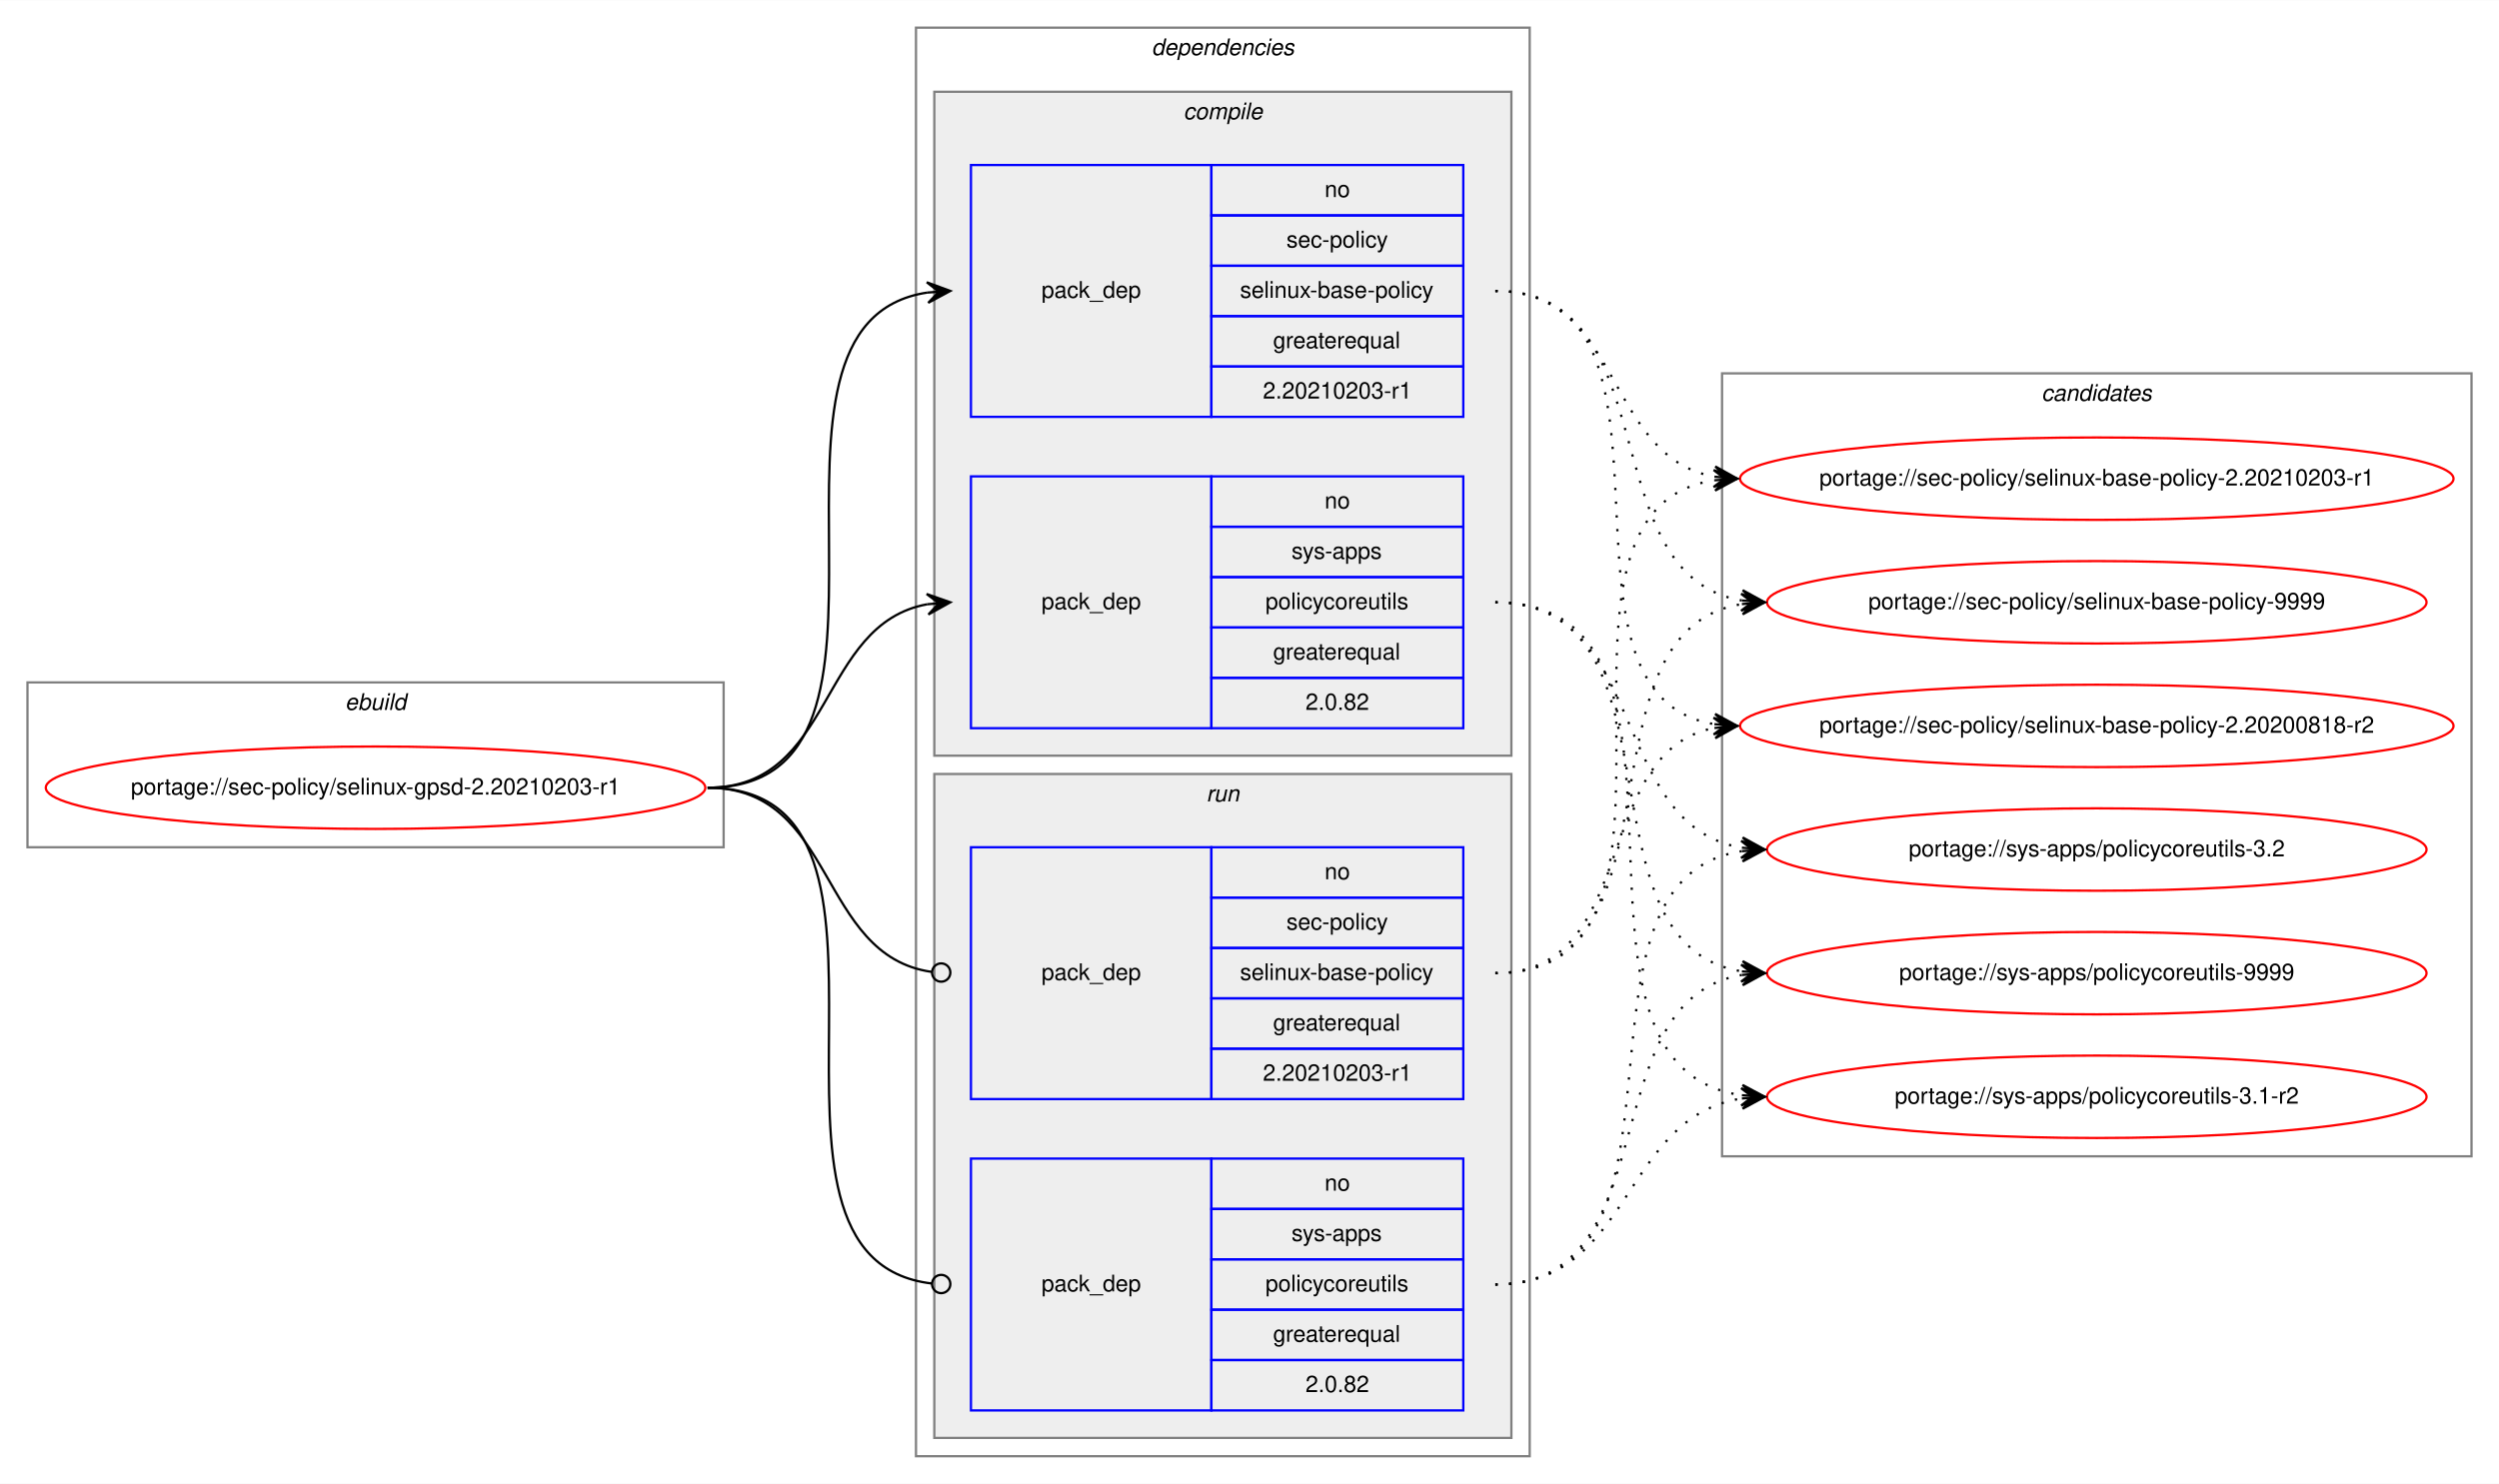
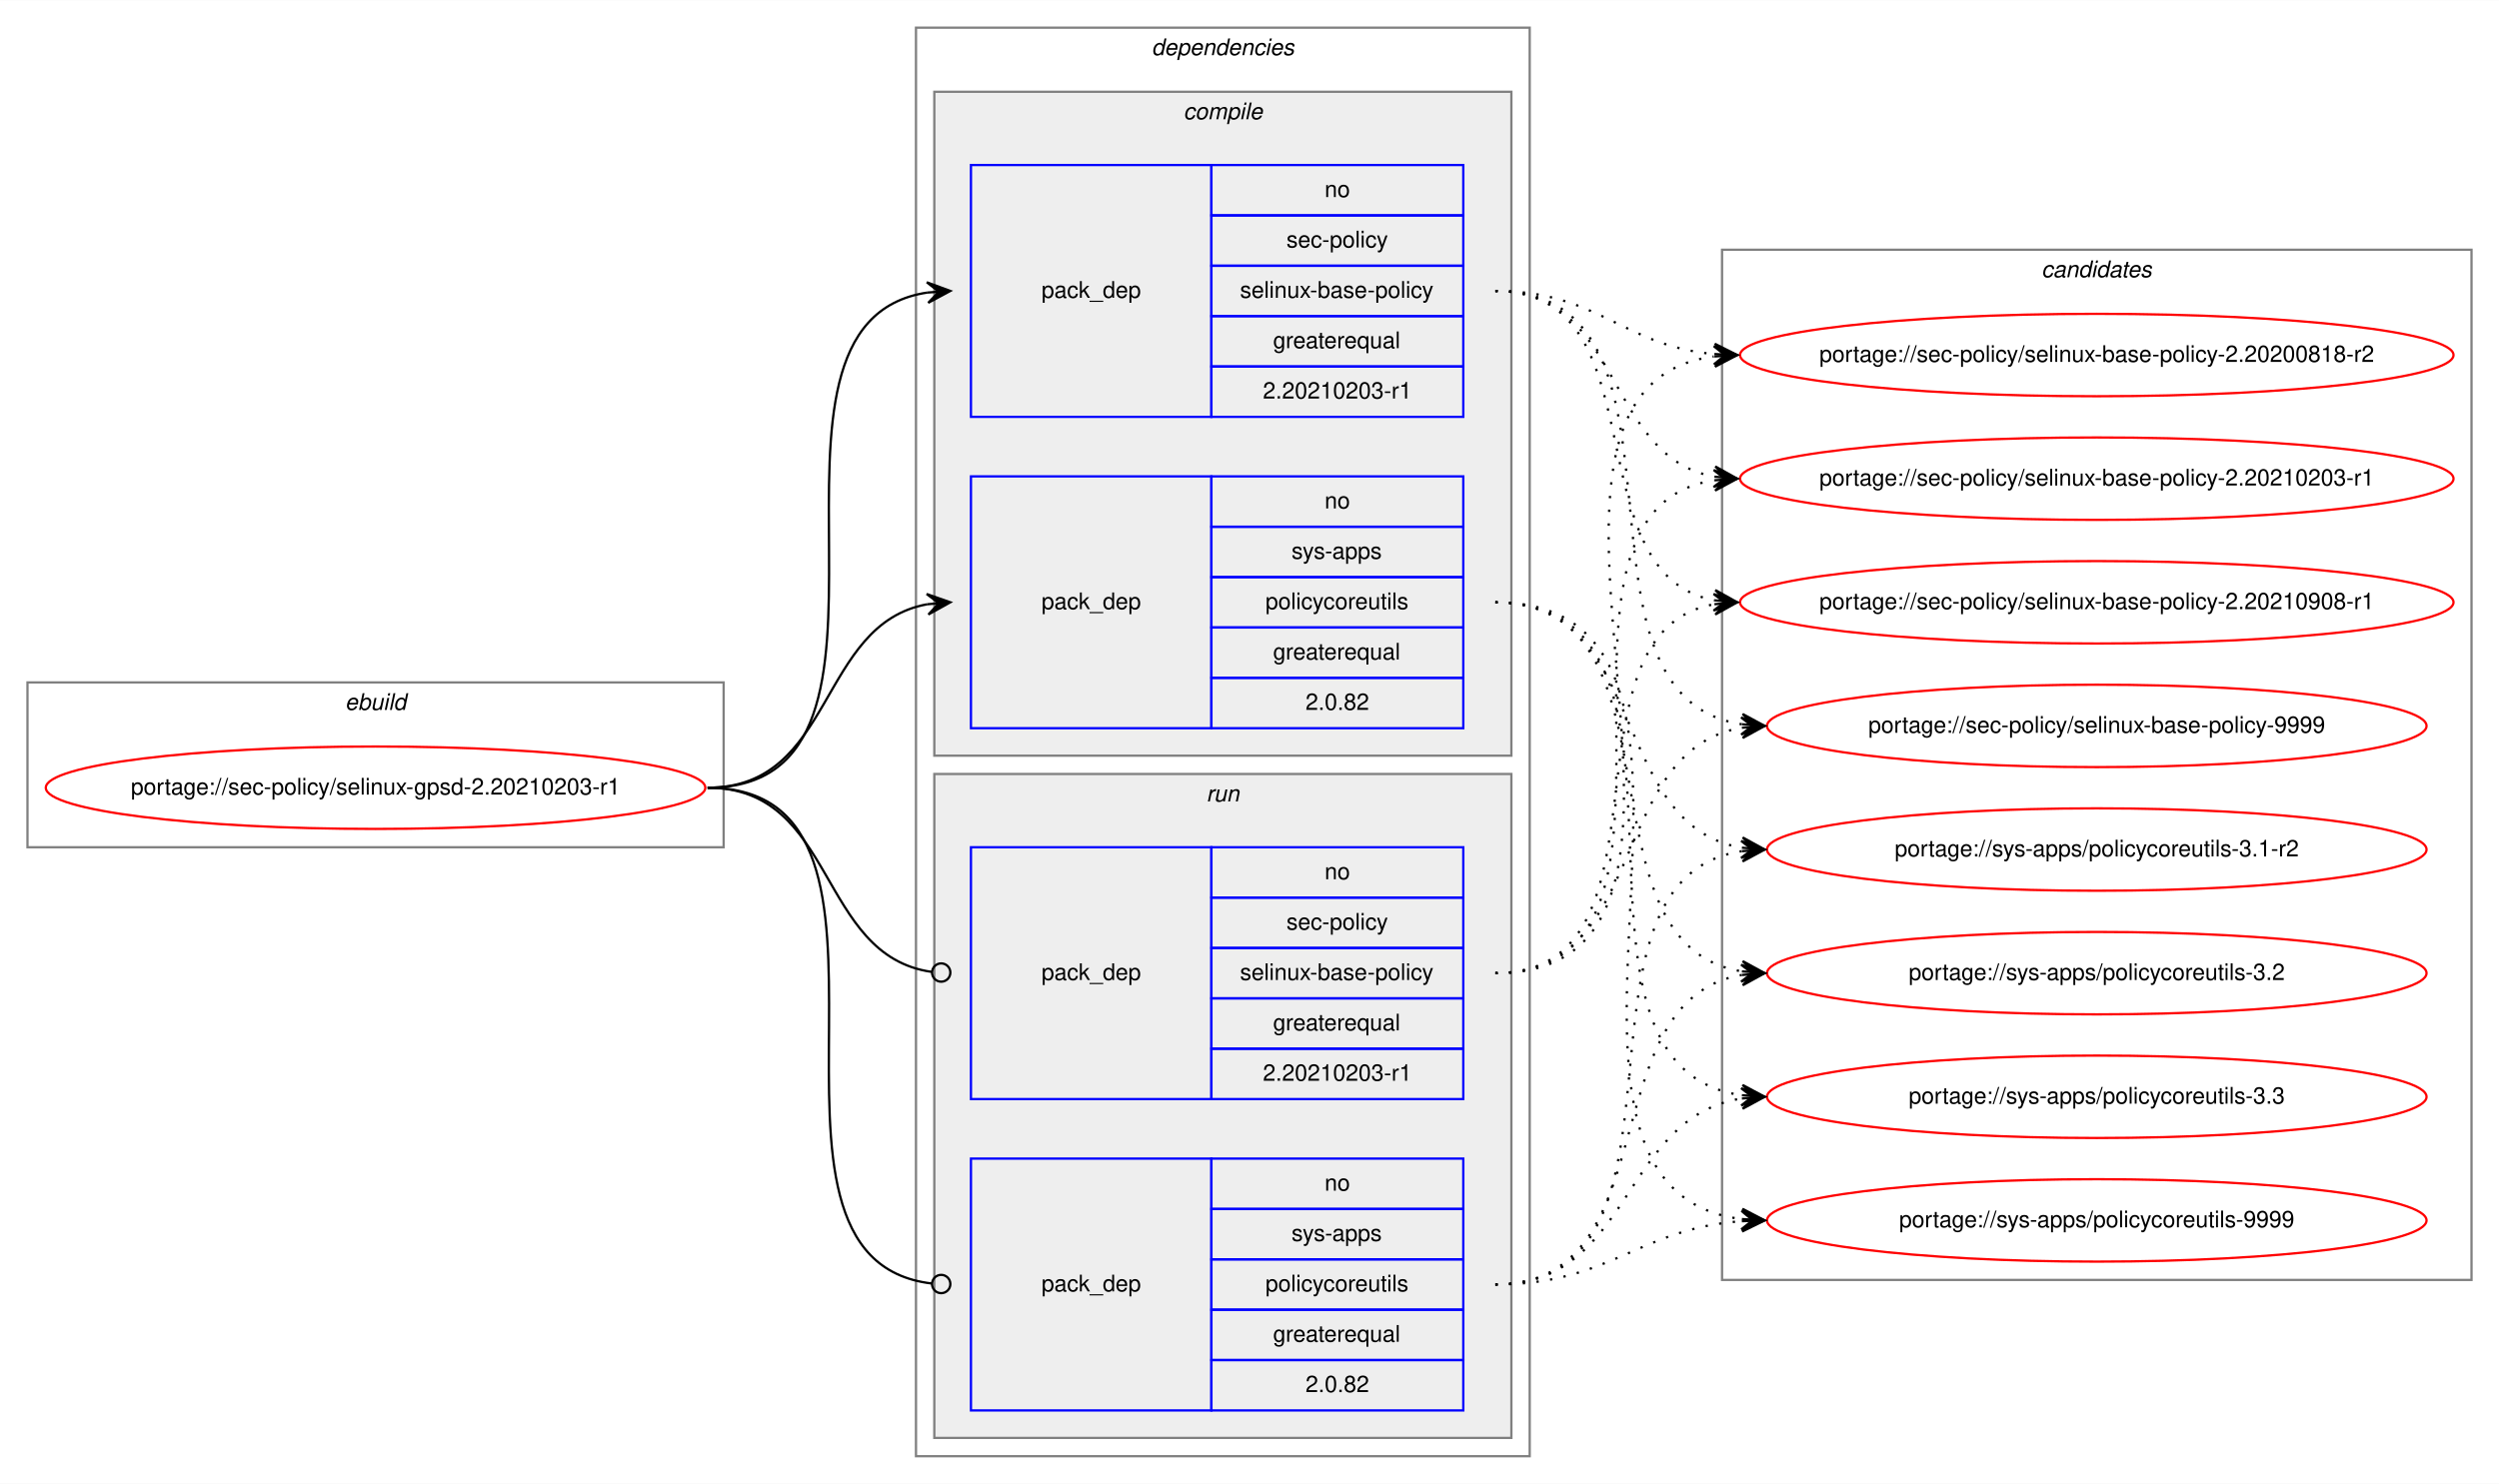
<svg xmlns="http://www.w3.org/2000/svg" xmlns:xlink="http://www.w3.org/1999/xlink" width="1091pt" height="648pt" viewBox="0.00 0.00 1091.28 648.00">
  <g id="graph0" class="graph" transform="scale(1 1) rotate(0) translate(4 644)">
    <polygon fill="white" stroke="transparent" points="-4,4 -4,-644 1087.28,-644 1087.28,4 -4,4" />
    <g id="clust1" class="cluster">
      <polygon fill="none" stroke="gray" points="8,-274 8,-346 312,-346 312,-274 8,-274" />
      <text text-anchor="start" x="146.66" y="-334" font-family="Helvetica,sans-Serif" font-style="italic" font-size="10.00">ebuild</text>
    </g>
    <g id="clust2" class="cluster">
      <polygon fill="none" stroke="gray" points="396,-8 396,-632 664,-632 664,-8 396,-8" />
      <text text-anchor="start" x="498.88" y="-620" font-family="Helvetica,sans-Serif" font-style="italic" font-size="10.00">dependencies</text>
    </g>
    <g id="clust3" class="cluster">
      <polygon fill="#eeeeee" stroke="gray" points="404,-314 404,-604 656,-604 656,-314 404,-314" />
      <text text-anchor="start" x="512.78" y="-592" font-family="Helvetica,sans-Serif" font-style="italic" font-size="10.00">compile</text>
    </g>
    <g id="clust7" class="cluster">
      <polygon fill="#eeeeee" stroke="gray" points="404,-16 404,-306 656,-306 656,-16 404,-16" />
      <text text-anchor="start" x="522.78" y="-294" font-family="Helvetica,sans-Serif" font-style="italic" font-size="10.00">run</text>
    </g>
    <g id="clust10" class="cluster">
-       <polygon fill="none" stroke="gray" points="748,-139 748,-481 1075.28,-481 1075.28,-139 748,-139" />
-       <text text-anchor="start" x="887.47" y="-469" font-family="Helvetica,sans-Serif" font-style="italic" font-size="10.00">candidates</text>
+       <polygon fill="none" stroke="gray" points="748,-85 748,-535 1075.28,-535 1075.28,-85 748,-85" />
+       <text text-anchor="start" x="887.47" y="-523" font-family="Helvetica,sans-Serif" font-style="italic" font-size="10.00">candidates</text>
    </g>
    <g id="node1" class="node">
      <g id="a_node1">
        <a xlink:href="../sec-policy/selinux-gpsd-2.20210203-r1.svg" xlink:title="portage://sec-policy/selinux-gpsd-2.20210203-r1">
          <ellipse fill="none" stroke="red" cx="160" cy="-300" rx="144" ry="18" />
          <text text-anchor="middle" x="160" y="-297" font-family="Helvetica,sans-Serif" font-size="10.00">portage://sec-policy/selinux-gpsd-2.20210203-r1</text>
        </a>
      </g>
    </g>
    <g id="node2" class="node">
      <polygon fill="none" stroke="blue" points="420,-462 420,-572 525,-572 525,-462 420,-462" />
      <text text-anchor="start" x="450.82" y="-514" font-family="Helvetica,sans-Serif" font-size="10.00">pack_dep</text>
      <polygon fill="none" stroke="blue" points="525,-550 525,-572 635,-572 635,-550 525,-550" />
      <text text-anchor="start" x="574.44" y="-558" font-family="Helvetica,sans-Serif" font-size="10.00">no</text>
      <polygon fill="none" stroke="blue" points="525,-528 525,-550 635,-550 635,-528 525,-528" />
      <text text-anchor="start" x="557.78" y="-536" font-family="Helvetica,sans-Serif" font-size="10.00">sec-policy</text>
      <polygon fill="none" stroke="blue" points="525,-506 525,-528 635,-528 635,-506 525,-506" />
      <text text-anchor="start" x="537.5" y="-514" font-family="Helvetica,sans-Serif" font-size="10.00">selinux-base-policy</text>
      <polygon fill="none" stroke="blue" points="525,-484 525,-506 635,-506 635,-484 525,-484" />
      <text text-anchor="start" x="551.94" y="-492" font-family="Helvetica,sans-Serif" font-size="10.00">greaterequal</text>
      <polygon fill="none" stroke="blue" points="525,-462 525,-484 635,-484 635,-462 525,-462" />
      <text text-anchor="start" x="547.49" y="-470" font-family="Helvetica,sans-Serif" font-size="10.00">2.20210203-r1</text>
    </g>
    <g id="edge1" class="edge">
      <path fill="none" stroke="black" d="M305,-300C408.77,-300 310.64,-502.83 401.01,-516.3" />
      <polygon fill="black" stroke="black" points="411,-517 400.71,-520.79 406.01,-516.65 401.02,-516.3 401.02,-516.3 401.02,-516.3 406.01,-516.65 401.34,-511.81 411,-517 411,-517" />
    </g>
    <g id="node3" class="node">
      <polygon fill="none" stroke="blue" points="420,-326 420,-436 525,-436 525,-326 420,-326" />
      <text text-anchor="start" x="450.82" y="-378" font-family="Helvetica,sans-Serif" font-size="10.00">pack_dep</text>
      <polygon fill="none" stroke="blue" points="525,-414 525,-436 635,-436 635,-414 525,-414" />
      <text text-anchor="start" x="574.44" y="-422" font-family="Helvetica,sans-Serif" font-size="10.00">no</text>
      <polygon fill="none" stroke="blue" points="525,-392 525,-414 635,-414 635,-392 525,-392" />
      <text text-anchor="start" x="560" y="-400" font-family="Helvetica,sans-Serif" font-size="10.00">sys-apps</text>
      <polygon fill="none" stroke="blue" points="525,-370 525,-392 635,-392 635,-370 525,-370" />
      <text text-anchor="start" x="548.61" y="-378" font-family="Helvetica,sans-Serif" font-size="10.00">policycoreutils</text>
      <polygon fill="none" stroke="blue" points="525,-348 525,-370 635,-370 635,-348 525,-348" />
      <text text-anchor="start" x="551.94" y="-356" font-family="Helvetica,sans-Serif" font-size="10.00">greaterequal</text>
      <polygon fill="none" stroke="blue" points="525,-326 525,-348 635,-348 635,-326 525,-326" />
      <text text-anchor="start" x="566.1" y="-334" font-family="Helvetica,sans-Serif" font-size="10.00">2.0.82</text>
    </g>
    <g id="edge2" class="edge">
      <path fill="none" stroke="black" d="M305,-300C360.7,-300 352.97,-371.49 400.99,-380.15" />
      <polygon fill="black" stroke="black" points="411,-381 400.65,-384.63 406.02,-380.57 401.04,-380.15 401.04,-380.15 401.04,-380.15 406.02,-380.57 401.42,-375.67 411,-381 411,-381" />
    </g>
    <g id="node4" class="node">
      <polygon fill="none" stroke="blue" points="420,-164 420,-274 525,-274 525,-164 420,-164" />
      <text text-anchor="start" x="450.82" y="-216" font-family="Helvetica,sans-Serif" font-size="10.00">pack_dep</text>
      <polygon fill="none" stroke="blue" points="525,-252 525,-274 635,-274 635,-252 525,-252" />
      <text text-anchor="start" x="574.44" y="-260" font-family="Helvetica,sans-Serif" font-size="10.00">no</text>
      <polygon fill="none" stroke="blue" points="525,-230 525,-252 635,-252 635,-230 525,-230" />
      <text text-anchor="start" x="557.78" y="-238" font-family="Helvetica,sans-Serif" font-size="10.00">sec-policy</text>
      <polygon fill="none" stroke="blue" points="525,-208 525,-230 635,-230 635,-208 525,-208" />
      <text text-anchor="start" x="537.5" y="-216" font-family="Helvetica,sans-Serif" font-size="10.00">selinux-base-policy</text>
      <polygon fill="none" stroke="blue" points="525,-186 525,-208 635,-208 635,-186 525,-186" />
      <text text-anchor="start" x="551.94" y="-194" font-family="Helvetica,sans-Serif" font-size="10.00">greaterequal</text>
      <polygon fill="none" stroke="blue" points="525,-164 525,-186 635,-186 635,-164 525,-164" />
      <text text-anchor="start" x="547.49" y="-172" font-family="Helvetica,sans-Serif" font-size="10.00">2.20210203-r1</text>
    </g>
    <g id="edge3" class="edge">
      <path fill="none" stroke="black" d="M305,-300C361.4,-300 352.77,-226.72 402.81,-219.56" />
      <ellipse fill="none" stroke="black" cx="407.01" cy="-219.27" rx="4" ry="4" />
    </g>
    <g id="node5" class="node">
      <polygon fill="none" stroke="blue" points="420,-28 420,-138 525,-138 525,-28 420,-28" />
      <text text-anchor="start" x="450.82" y="-80" font-family="Helvetica,sans-Serif" font-size="10.00">pack_dep</text>
      <polygon fill="none" stroke="blue" points="525,-116 525,-138 635,-138 635,-116 525,-116" />
      <text text-anchor="start" x="574.44" y="-124" font-family="Helvetica,sans-Serif" font-size="10.00">no</text>
      <polygon fill="none" stroke="blue" points="525,-94 525,-116 635,-116 635,-94 525,-94" />
      <text text-anchor="start" x="560" y="-102" font-family="Helvetica,sans-Serif" font-size="10.00">sys-apps</text>
      <polygon fill="none" stroke="blue" points="525,-72 525,-94 635,-94 635,-72 525,-72" />
      <text text-anchor="start" x="548.61" y="-80" font-family="Helvetica,sans-Serif" font-size="10.00">policycoreutils</text>
      <polygon fill="none" stroke="blue" points="525,-50 525,-72 635,-72 635,-50 525,-50" />
      <text text-anchor="start" x="551.94" y="-58" font-family="Helvetica,sans-Serif" font-size="10.00">greaterequal</text>
      <polygon fill="none" stroke="blue" points="525,-28 525,-50 635,-50 635,-28 525,-28" />
      <text text-anchor="start" x="566.1" y="-36" font-family="Helvetica,sans-Serif" font-size="10.00">2.0.82</text>
    </g>
    <g id="edge4" class="edge">
      <path fill="none" stroke="black" d="M305,-300C409.51,-300 309.24,-94.29 402.95,-83.44" />
      <ellipse fill="none" stroke="black" cx="407.01" cy="-83.22" rx="4" ry="4" />
    </g>
    <g id="node6" class="node">
      <g id="a_node6">
        <a xlink:href="../sec-policy/selinux-base-policy-2.20200818-r2.svg" xlink:title="portage://sec-policy/selinux-base-policy-2.20200818-r2">
-           <ellipse fill="none" stroke="red" cx="911.64" cy="-327" rx="155.78" ry="18" />
-           <text text-anchor="middle" x="911.64" y="-324" font-family="Helvetica,sans-Serif" font-size="10.00">portage://sec-policy/selinux-base-policy-2.20200818-r2</text>
+           <ellipse fill="none" stroke="red" cx="911.64" cy="-489" rx="155.78" ry="18" />
+           <text text-anchor="middle" x="911.64" y="-486" font-family="Helvetica,sans-Serif" font-size="10.00">portage://sec-policy/selinux-base-policy-2.20200818-r2</text>
        </a>
      </g>
    </g>
    <g id="edge5" class="edge">
-       <path fill="none" stroke="black" stroke-dasharray="1,5" d="M649,-517C742.03,-517 664.27,-340.84 744.63,-327.77" />
-       <polygon fill="black" stroke="black" points="754.64,-327 745.01,-332.25 749.66,-327.38 744.67,-327.76 744.67,-327.76 744.67,-327.76 749.66,-327.38 744.33,-323.28 754.64,-327 754.64,-327" />
+       <path fill="none" stroke="black" stroke-dasharray="1,5" d="M649,-517C693.97,-517 704.59,-493 744.46,-489.44" />
+       <polygon fill="black" stroke="black" points="754.64,-489 744.84,-493.93 749.65,-489.22 744.65,-489.43 744.65,-489.43 744.65,-489.43 749.65,-489.22 744.46,-484.94 754.64,-489 754.64,-489" />
    </g>
    <g id="node7" class="node">
      <g id="a_node7">
        <a xlink:href="../sec-policy/selinux-base-policy-2.20210203-r1.svg" xlink:title="portage://sec-policy/selinux-base-policy-2.20210203-r1">
          <ellipse fill="none" stroke="red" cx="911.64" cy="-435" rx="155.78" ry="18" />
          <text text-anchor="middle" x="911.64" y="-432" font-family="Helvetica,sans-Serif" font-size="10.00">portage://sec-policy/selinux-base-policy-2.20210203-r1</text>
        </a>
      </g>
    </g>
    <g id="edge6" class="edge">
      <path fill="none" stroke="black" stroke-dasharray="1,5" d="M649,-517C704.84,-517 696.54,-444.63 744.61,-435.87" />
      <polygon fill="black" stroke="black" points="754.64,-435 745.07,-440.34 749.66,-435.43 744.68,-435.86 744.68,-435.86 744.68,-435.86 749.66,-435.43 744.29,-431.38 754.64,-435 754.64,-435" />
    </g>
    <g id="node8" class="node">
      <g id="a_node8">
-         <a xlink:href="../sec-policy/selinux-base-policy-9999.svg" xlink:title="portage://sec-policy/selinux-base-policy-9999">
-           <ellipse fill="none" stroke="red" cx="911.64" cy="-381" rx="144" ry="18" />
-           <text text-anchor="middle" x="911.64" y="-378" font-family="Helvetica,sans-Serif" font-size="10.00">portage://sec-policy/selinux-base-policy-9999</text>
+         <a xlink:href="../sec-policy/selinux-base-policy-2.20210908-r1.svg" xlink:title="portage://sec-policy/selinux-base-policy-2.20210908-r1">
+           <ellipse fill="none" stroke="red" cx="911.64" cy="-381" rx="155.78" ry="18" />
+           <text text-anchor="middle" x="911.64" y="-378" font-family="Helvetica,sans-Serif" font-size="10.00">portage://sec-policy/selinux-base-policy-2.20210908-r1</text>
        </a>
      </g>
    </g>
    <g id="edge7" class="edge">
-       <path fill="none" stroke="black" stroke-dasharray="1,5" d="M649,-517C725.33,-517 690.27,-392.94 756.59,-381.8" />
-       <polygon fill="black" stroke="black" points="766.64,-381 757.03,-386.28 761.66,-381.4 756.67,-381.79 756.67,-381.79 756.67,-381.79 761.66,-381.4 756.32,-377.31 766.64,-381 766.64,-381" />
+       <path fill="none" stroke="black" stroke-dasharray="1,5" d="M649,-517C721.95,-517 682.28,-393.45 744.67,-381.87" />
+       <polygon fill="black" stroke="black" points="754.64,-381 745.07,-386.35 749.66,-381.43 744.68,-381.87 744.68,-381.87 744.68,-381.87 749.66,-381.43 744.29,-377.38 754.64,-381 754.64,-381" />
    </g>
    <g id="node9" class="node">
      <g id="a_node9">
-         <a xlink:href="../sys-apps/policycoreutils-3.1-r2.svg" xlink:title="portage://sys-apps/policycoreutils-3.1-r2">
-           <ellipse fill="none" stroke="red" cx="911.64" cy="-165" rx="144" ry="18" />
-           <text text-anchor="middle" x="911.64" y="-162" font-family="Helvetica,sans-Serif" font-size="10.00">portage://sys-apps/policycoreutils-3.1-r2</text>
+         <a xlink:href="../sec-policy/selinux-base-policy-9999.svg" xlink:title="portage://sec-policy/selinux-base-policy-9999">
+           <ellipse fill="none" stroke="red" cx="911.64" cy="-327" rx="144" ry="18" />
+           <text text-anchor="middle" x="911.64" y="-324" font-family="Helvetica,sans-Serif" font-size="10.00">portage://sec-policy/selinux-base-policy-9999</text>
        </a>
      </g>
    </g>
    <g id="edge8" class="edge">
-       <path fill="none" stroke="black" stroke-dasharray="1,5" d="M649,-381C754.69,-381 663.8,-179.11 756.43,-165.7" />
-       <polygon fill="black" stroke="black" points="766.64,-165 756.97,-170.17 761.65,-165.34 756.66,-165.68 756.66,-165.68 756.66,-165.68 761.65,-165.34 756.36,-161.19 766.64,-165 766.64,-165" />
+       <path fill="none" stroke="black" stroke-dasharray="1,5" d="M649,-517C744.73,-517 672.94,-340.48 756.56,-327.73" />
+       <polygon fill="black" stroke="black" points="766.64,-327 756.99,-332.21 761.65,-327.36 756.67,-327.72 756.67,-327.72 756.67,-327.72 761.65,-327.36 756.34,-323.23 766.64,-327 766.64,-327" />
    </g>
    <g id="node10" class="node">
      <g id="a_node10">
-         <a xlink:href="../sys-apps/policycoreutils-3.2.svg" xlink:title="portage://sys-apps/policycoreutils-3.2">
+         <a xlink:href="../sys-apps/policycoreutils-3.1-r2.svg" xlink:title="portage://sys-apps/policycoreutils-3.1-r2">
          <ellipse fill="none" stroke="red" cx="911.64" cy="-273" rx="144" ry="18" />
-           <text text-anchor="middle" x="911.64" y="-270" font-family="Helvetica,sans-Serif" font-size="10.00">portage://sys-apps/policycoreutils-3.2</text>
+           <text text-anchor="middle" x="911.64" y="-270" font-family="Helvetica,sans-Serif" font-size="10.00">portage://sys-apps/policycoreutils-3.1-r2</text>
        </a>
      </g>
    </g>
    <g id="edge9" class="edge">
      <path fill="none" stroke="black" stroke-dasharray="1,5" d="M649,-381C716.37,-381 697.89,-283.69 756.54,-273.81" />
      <polygon fill="black" stroke="black" points="766.64,-273 757.03,-278.28 761.66,-273.4 756.67,-273.8 756.67,-273.8 756.67,-273.8 761.66,-273.4 756.31,-269.31 766.64,-273 766.64,-273" />
    </g>
    <g id="node11" class="node">
      <g id="a_node11">
-         <a xlink:href="../sys-apps/policycoreutils-9999.svg" xlink:title="portage://sys-apps/policycoreutils-9999">
+         <a xlink:href="../sys-apps/policycoreutils-3.2.svg" xlink:title="portage://sys-apps/policycoreutils-3.2">
          <ellipse fill="none" stroke="red" cx="911.64" cy="-219" rx="144" ry="18" />
-           <text text-anchor="middle" x="911.64" y="-216" font-family="Helvetica,sans-Serif" font-size="10.00">portage://sys-apps/policycoreutils-9999</text>
+           <text text-anchor="middle" x="911.64" y="-216" font-family="Helvetica,sans-Serif" font-size="10.00">portage://sys-apps/policycoreutils-3.2</text>
        </a>
      </g>
    </g>
    <g id="edge10" class="edge">
      <path fill="none" stroke="black" stroke-dasharray="1,5" d="M649,-381C734.33,-381 682.36,-232.02 756.43,-219.8" />
      <polygon fill="black" stroke="black" points="766.64,-219 757.02,-224.26 761.66,-219.39 756.67,-219.78 756.67,-219.78 756.67,-219.78 761.66,-219.39 756.32,-215.29 766.64,-219 766.64,-219" />
    </g>
+     <g id="node12" class="node">
+       <g id="a_node12">
+         <a xlink:href="../sys-apps/policycoreutils-3.3.svg" xlink:title="portage://sys-apps/policycoreutils-3.3">
+           <ellipse fill="none" stroke="red" cx="911.64" cy="-165" rx="144" ry="18" />
+           <text text-anchor="middle" x="911.64" y="-162" font-family="Helvetica,sans-Serif" font-size="10.00">portage://sys-apps/policycoreutils-3.3</text>
+         </a>
+       </g>
+     </g>
    <g id="edge11" class="edge">
-       <path fill="none" stroke="black" stroke-dasharray="1,5" d="M649,-219C712.47,-219 690.34,-315.51 744.45,-326.07" />
-       <polygon fill="black" stroke="black" points="754.64,-327 744.27,-330.57 749.66,-326.54 744.68,-326.09 744.68,-326.09 744.68,-326.09 749.66,-326.54 745.09,-321.61 754.64,-327 754.64,-327" />
+       <path fill="none" stroke="black" stroke-dasharray="1,5" d="M649,-381C754.69,-381 663.8,-179.11 756.43,-165.7" />
+       <polygon fill="black" stroke="black" points="766.64,-165 756.97,-170.17 761.65,-165.34 756.66,-165.68 756.66,-165.68 756.66,-165.68 761.65,-165.34 756.36,-161.19 766.64,-165 766.64,-165" />
+     </g>
+     <g id="node13" class="node">
+       <g id="a_node13">
+         <a xlink:href="../sys-apps/policycoreutils-9999.svg" xlink:title="portage://sys-apps/policycoreutils-9999">
+           <ellipse fill="none" stroke="red" cx="911.64" cy="-111" rx="144" ry="18" />
+           <text text-anchor="middle" x="911.64" y="-108" font-family="Helvetica,sans-Serif" font-size="10.00">portage://sys-apps/policycoreutils-9999</text>
+         </a>
+       </g>
    </g>
    <g id="edge12" class="edge">
+       <path fill="none" stroke="black" stroke-dasharray="1,5" d="M649,-381C776.32,-381 643.42,-125.56 756.51,-111.59" />
+       <polygon fill="black" stroke="black" points="766.64,-111 756.92,-116.08 761.65,-111.29 756.66,-111.59 756.66,-111.59 756.66,-111.59 761.65,-111.29 756.39,-107.09 766.64,-111 766.64,-111" />
+     </g>
+     <g id="edge13" class="edge">
+       <path fill="none" stroke="black" stroke-dasharray="1,5" d="M649,-219C774.21,-219 634.17,-473.92 744.36,-488.36" />
+       <polygon fill="black" stroke="black" points="754.64,-489 744.38,-492.87 749.65,-488.69 744.66,-488.38 744.66,-488.38 744.66,-488.38 749.65,-488.69 744.94,-483.89 754.64,-489 754.64,-489" />
+     </g>
+     <g id="edge14" class="edge">
      <path fill="none" stroke="black" stroke-dasharray="1,5" d="M649,-219C752.21,-219 654.91,-420.49 744.42,-434.26" />
      <polygon fill="black" stroke="black" points="754.64,-435 744.34,-438.77 749.65,-434.64 744.67,-434.28 744.67,-434.28 744.67,-434.28 749.65,-434.64 744.99,-429.79 754.64,-435 754.64,-435" />
    </g>
-     <g id="edge13" class="edge">
-       <path fill="none" stroke="black" stroke-dasharray="1,5" d="M649,-219C734.33,-219 682.36,-367.98 756.43,-380.2" />
-       <polygon fill="black" stroke="black" points="766.64,-381 756.32,-384.71 761.66,-380.61 756.67,-380.22 756.67,-380.22 756.67,-380.22 761.66,-380.61 757.02,-375.74 766.64,-381 766.64,-381" />
-     </g>
-     <g id="edge14" class="edge">
+     <g id="edge15" class="edge">
+       <path fill="none" stroke="black" stroke-dasharray="1,5" d="M649,-219C731.26,-219 674.1,-367.38 744.38,-380.13" />
+       <polygon fill="black" stroke="black" points="754.64,-381 744.3,-384.64 749.66,-380.58 744.68,-380.15 744.68,-380.15 744.68,-380.15 749.66,-380.58 745.06,-375.67 754.64,-381 754.64,-381" />
+     </g>
+     <g id="edge16" class="edge">
+       <path fill="none" stroke="black" stroke-dasharray="1,5" d="M649,-219C716.37,-219 697.89,-316.31 756.54,-326.19" />
+       <polygon fill="black" stroke="black" points="766.64,-327 756.31,-330.69 761.66,-326.6 756.67,-326.2 756.67,-326.2 756.67,-326.2 761.66,-326.6 757.03,-321.72 766.64,-327 766.64,-327" />
+     </g>
+     <g id="edge17" class="edge">
+       <path fill="none" stroke="black" stroke-dasharray="1,5" d="M649,-83C744.73,-83 672.94,-259.52 756.56,-272.27" />
+       <polygon fill="black" stroke="black" points="766.64,-273 756.34,-276.77 761.65,-272.64 756.67,-272.28 756.67,-272.28 756.67,-272.28 761.65,-272.64 756.99,-267.79 766.64,-273 766.64,-273" />
+     </g>
+     <g id="edge18" class="edge">
+       <path fill="none" stroke="black" stroke-dasharray="1,5" d="M649,-83C725.33,-83 690.27,-207.06 756.59,-218.2" />
+       <polygon fill="black" stroke="black" points="766.64,-219 756.32,-222.69 761.66,-218.6 756.67,-218.21 756.67,-218.21 756.67,-218.21 761.66,-218.6 757.03,-213.72 766.64,-219 766.64,-219" />
+     </g>
+     <g id="edge19" class="edge">
      <path fill="none" stroke="black" stroke-dasharray="1,5" d="M649,-83C709.12,-83 703.79,-155.97 756.49,-164.24" />
      <polygon fill="black" stroke="black" points="766.64,-165 756.33,-168.74 761.66,-164.63 756.67,-164.25 756.67,-164.25 756.67,-164.25 761.66,-164.63 757,-159.77 766.64,-165 766.64,-165" />
    </g>
-     <g id="edge15" class="edge">
-       <path fill="none" stroke="black" stroke-dasharray="1,5" d="M649,-83C744.73,-83 672.94,-259.52 756.56,-272.27" />
-       <polygon fill="black" stroke="black" points="766.64,-273 756.34,-276.77 761.65,-272.64 756.67,-272.28 756.67,-272.28 756.67,-272.28 761.65,-272.64 756.99,-267.79 766.64,-273 766.64,-273" />
-     </g>
-     <g id="edge16" class="edge">
-       <path fill="none" stroke="black" stroke-dasharray="1,5" d="M649,-83C725.33,-83 690.27,-207.06 756.59,-218.2" />
-       <polygon fill="black" stroke="black" points="766.64,-219 756.32,-222.69 761.66,-218.6 756.67,-218.21 756.67,-218.21 756.67,-218.21 761.66,-218.6 757.03,-213.72 766.64,-219 766.64,-219" />
+     <g id="edge20" class="edge">
+       <path fill="none" stroke="black" stroke-dasharray="1,5" d="M649,-83C699.18,-83 711.36,-107.4 756.49,-110.65" />
+       <polygon fill="black" stroke="black" points="766.64,-111 756.49,-115.15 761.64,-110.83 756.65,-110.65 756.65,-110.65 756.65,-110.65 761.64,-110.83 756.8,-106.15 766.64,-111 766.64,-111" />
    </g>
  </g>
</svg>
